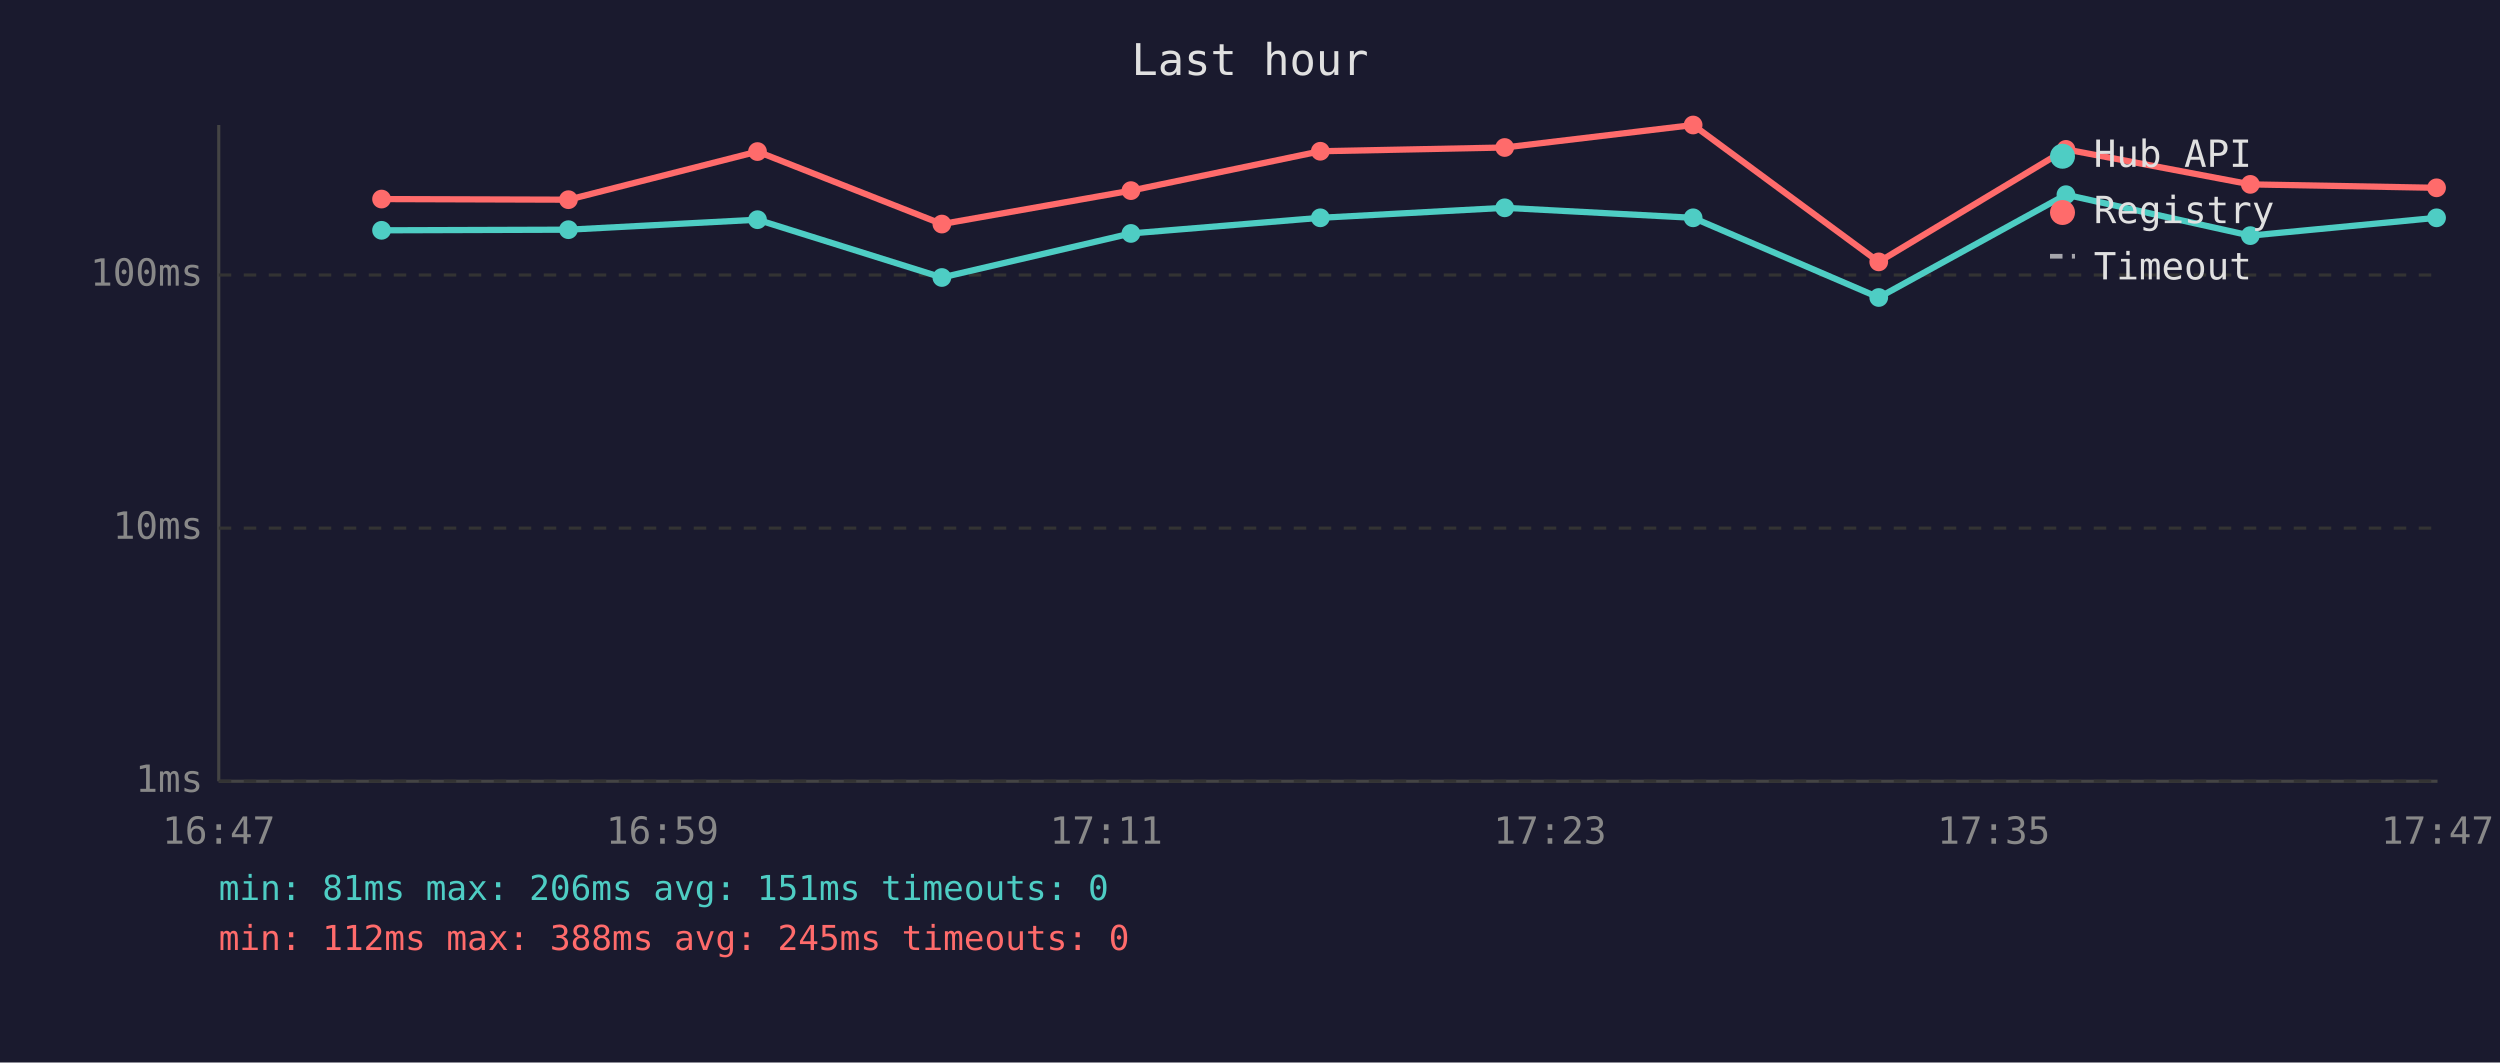
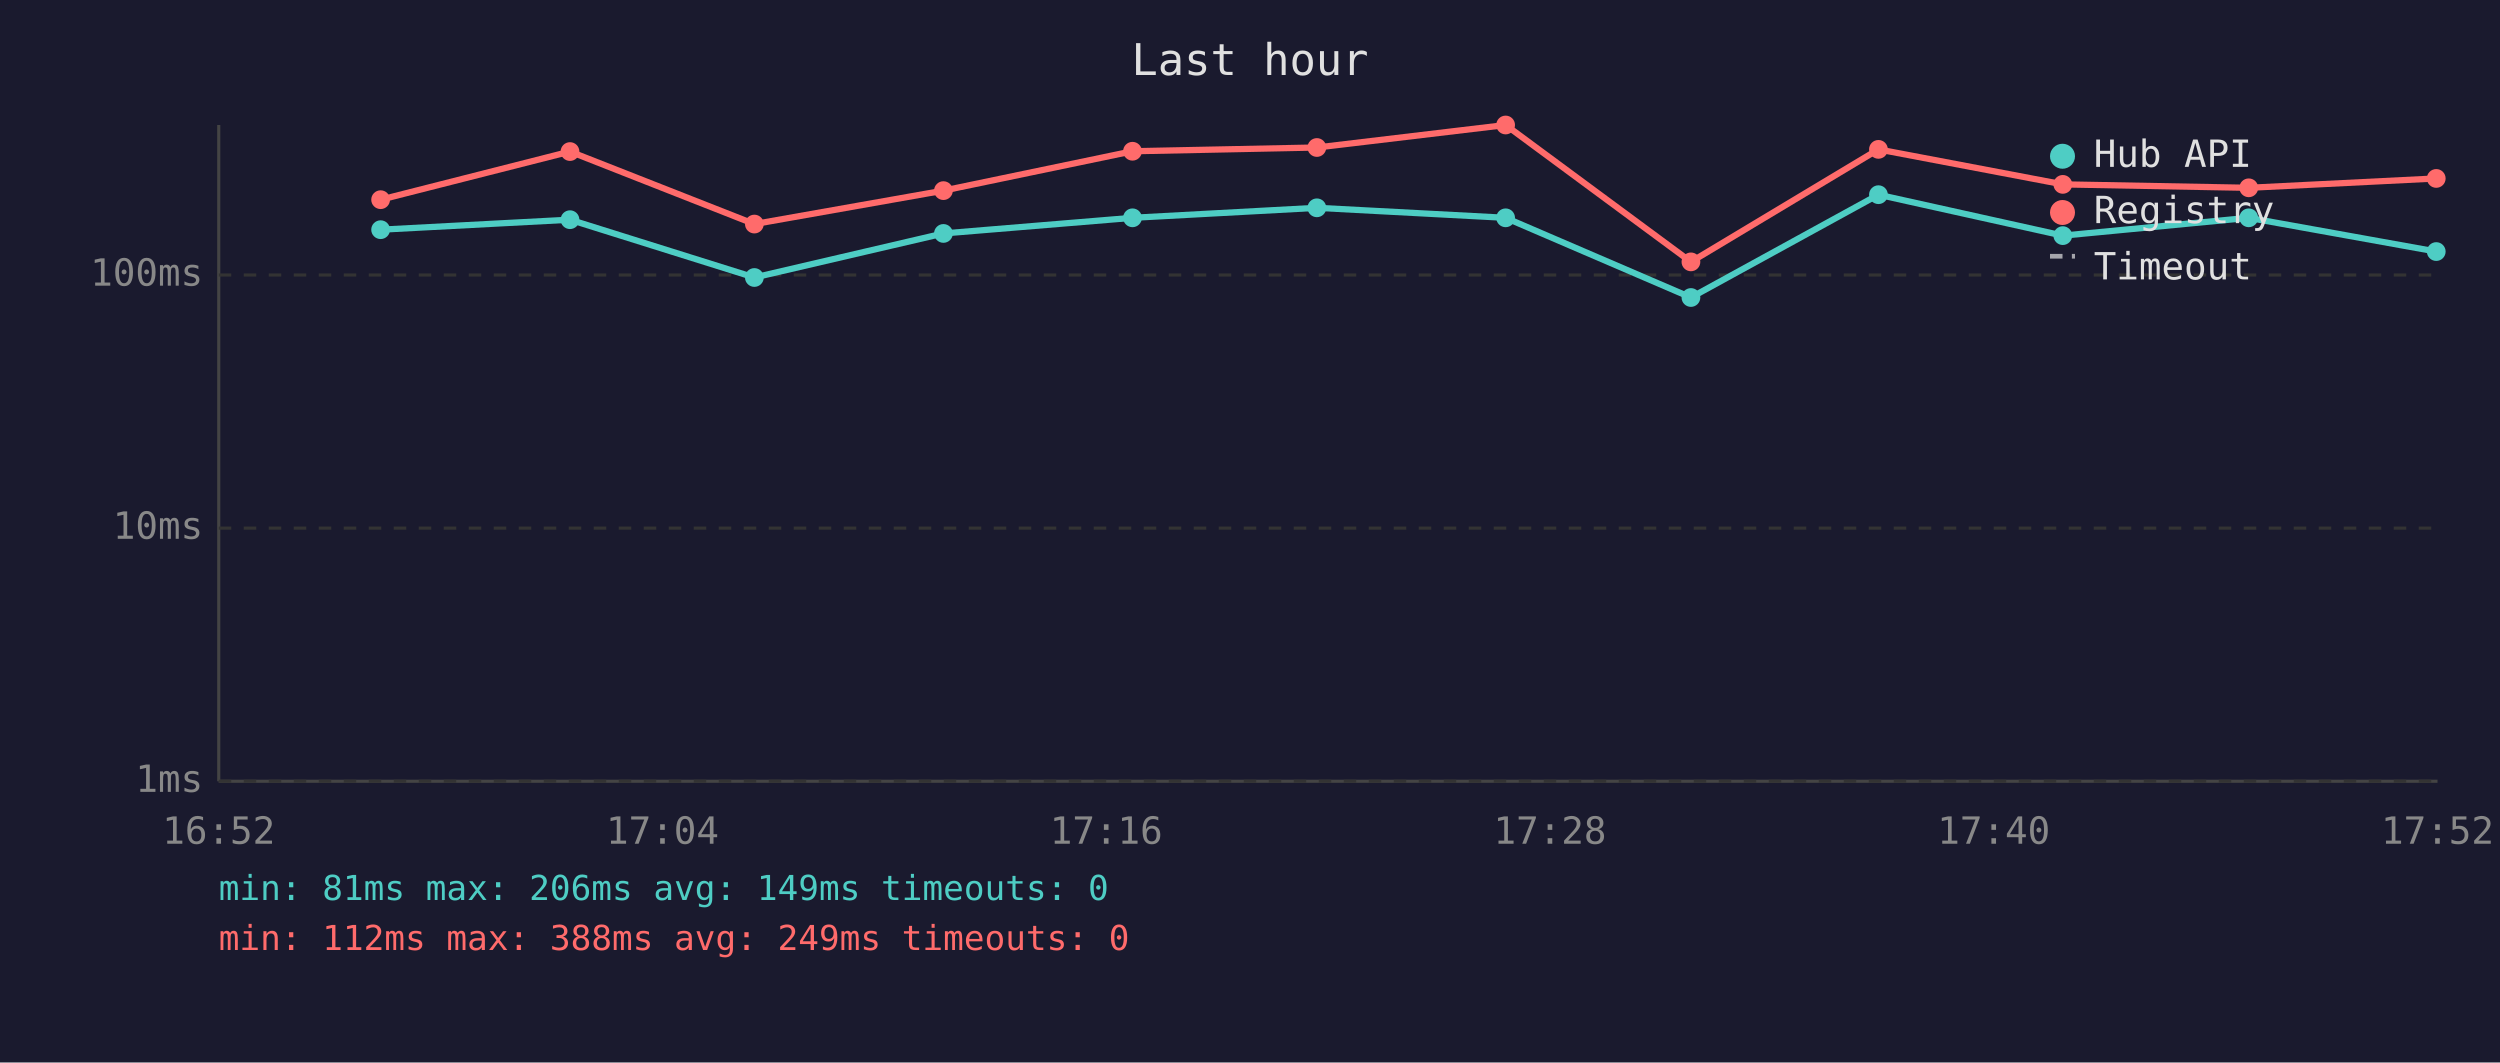
<svg xmlns="http://www.w3.org/2000/svg" viewBox="0 0 800 340" font-family="monospace" font-size="12">
  <rect width="800" height="340" fill="#1a1a2e" />
  <text x="400" y="24" fill="#e0e0e0" font-size="14" text-anchor="middle">Last hour</text>
  <line x1="70" y1="40" x2="70" y2="250" stroke="#444" stroke-width="1" />
  <line x1="70" y1="250" x2="780" y2="250" stroke="#444" stroke-width="1" />
  <line x1="70" y1="250" x2="780" y2="250" stroke="#333" stroke-width="1" stroke-dasharray="4" />
  <text x="65" y="250" fill="#888" text-anchor="end" dominant-baseline="middle">1ms</text>
  <line x1="70" y1="169" x2="780" y2="169" stroke="#333" stroke-width="1" stroke-dasharray="4" />
  <text x="65" y="169" fill="#888" text-anchor="end" dominant-baseline="middle">10ms</text>
  <line x1="70" y1="88" x2="780" y2="88" stroke="#333" stroke-width="1" stroke-dasharray="4" />
  <text x="65" y="88" fill="#888" text-anchor="end" dominant-baseline="middle">100ms</text>
-   <text x="70" y="270" fill="#888" text-anchor="middle">16:47</text>
-   <text x="212" y="270" fill="#888" text-anchor="middle">16:59</text>
-   <text x="354" y="270" fill="#888" text-anchor="middle">17:11</text>
-   <text x="496" y="270" fill="#888" text-anchor="middle">17:23</text>
-   <text x="638" y="270" fill="#888" text-anchor="middle">17:35</text>
-   <text x="780" y="270" fill="#888" text-anchor="middle">17:47</text>
-   <polyline points="122.1,73.7 181.9,73.5 242.4,70.3 301.4,88.8 361.9,74.7 422.5,69.7 481.5,66.5 541.8,69.7 601.2,95.2 661.1,62.3 720.1,75.4 779.7,69.7" fill="none" stroke="#4ecdc4" stroke-width="2" opacity="1" />
-   <circle cx="122.1" cy="73.7" r="3" fill="#4ecdc4" />
-   <circle cx="181.9" cy="73.5" r="3" fill="#4ecdc4" />
-   <circle cx="242.4" cy="70.3" r="3" fill="#4ecdc4" />
-   <circle cx="301.4" cy="88.8" r="3" fill="#4ecdc4" />
-   <circle cx="361.9" cy="74.7" r="3" fill="#4ecdc4" />
-   <circle cx="422.5" cy="69.7" r="3" fill="#4ecdc4" />
-   <circle cx="481.5" cy="66.5" r="3" fill="#4ecdc4" />
-   <circle cx="541.8" cy="69.7" r="3" fill="#4ecdc4" />
-   <circle cx="601.2" cy="95.2" r="3" fill="#4ecdc4" />
-   <circle cx="661.1" cy="62.3" r="3" fill="#4ecdc4" />
-   <circle cx="720.1" cy="75.4" r="3" fill="#4ecdc4" />
-   <circle cx="779.7" cy="69.7" r="3" fill="#4ecdc4" />
-   <polyline points="122.1,63.7 181.9,63.9 242.4,48.5 301.4,71.7 361.9,61.0 422.5,48.4 481.5,47.2 541.8,40.0 601.2,83.8 661.1,47.8 720.1,59.0 779.7,60.1" fill="none" stroke="#ff6b6b" stroke-width="2" opacity="1" />
-   <circle cx="122.1" cy="63.7" r="3" fill="#ff6b6b" />
-   <circle cx="181.9" cy="63.9" r="3" fill="#ff6b6b" />
-   <circle cx="242.4" cy="48.5" r="3" fill="#ff6b6b" />
-   <circle cx="301.4" cy="71.7" r="3" fill="#ff6b6b" />
-   <circle cx="361.9" cy="61.0" r="3" fill="#ff6b6b" />
-   <circle cx="422.5" cy="48.4" r="3" fill="#ff6b6b" />
-   <circle cx="481.5" cy="47.2" r="3" fill="#ff6b6b" />
-   <circle cx="541.8" cy="40.0" r="3" fill="#ff6b6b" />
-   <circle cx="601.2" cy="83.8" r="3" fill="#ff6b6b" />
-   <circle cx="661.1" cy="47.8" r="3" fill="#ff6b6b" />
-   <circle cx="720.1" cy="59.0" r="3" fill="#ff6b6b" />
-   <circle cx="779.7" cy="60.1" r="3" fill="#ff6b6b" />
+   <text x="70" y="270" fill="#888" text-anchor="middle">16:52</text>
+   <text x="212" y="270" fill="#888" text-anchor="middle">17:04</text>
+   <text x="354" y="270" fill="#888" text-anchor="middle">17:16</text>
+   <text x="496" y="270" fill="#888" text-anchor="middle">17:28</text>
+   <text x="638" y="270" fill="#888" text-anchor="middle">17:40</text>
+   <text x="780" y="270" fill="#888" text-anchor="middle">17:52</text>
+   <polyline points="121.8,73.5 182.4,70.3 241.4,88.8 301.9,74.7 362.4,69.7 421.4,66.5 481.8,69.7 541.1,95.2 601.1,62.3 660.1,75.4 719.6,69.7 779.6,80.5" fill="none" stroke="#4ecdc4" stroke-width="2" opacity="1" />
+   <circle cx="121.8" cy="73.5" r="3" fill="#4ecdc4" />
+   <circle cx="182.4" cy="70.3" r="3" fill="#4ecdc4" />
+   <circle cx="241.4" cy="88.8" r="3" fill="#4ecdc4" />
+   <circle cx="301.9" cy="74.7" r="3" fill="#4ecdc4" />
+   <circle cx="362.4" cy="69.7" r="3" fill="#4ecdc4" />
+   <circle cx="421.4" cy="66.5" r="3" fill="#4ecdc4" />
+   <circle cx="481.8" cy="69.7" r="3" fill="#4ecdc4" />
+   <circle cx="541.1" cy="95.2" r="3" fill="#4ecdc4" />
+   <circle cx="601.1" cy="62.3" r="3" fill="#4ecdc4" />
+   <circle cx="660.1" cy="75.4" r="3" fill="#4ecdc4" />
+   <circle cx="719.6" cy="69.7" r="3" fill="#4ecdc4" />
+   <circle cx="779.6" cy="80.5" r="3" fill="#4ecdc4" />
+   <polyline points="121.8,63.9 182.4,48.5 241.4,71.7 301.9,61.0 362.4,48.4 421.4,47.2 481.8,40.0 541.1,83.8 601.1,47.8 660.1,59.0 719.6,60.1 779.6,57.1" fill="none" stroke="#ff6b6b" stroke-width="2" opacity="1" />
+   <circle cx="121.8" cy="63.9" r="3" fill="#ff6b6b" />
+   <circle cx="182.4" cy="48.5" r="3" fill="#ff6b6b" />
+   <circle cx="241.4" cy="71.7" r="3" fill="#ff6b6b" />
+   <circle cx="301.9" cy="61.0" r="3" fill="#ff6b6b" />
+   <circle cx="362.4" cy="48.4" r="3" fill="#ff6b6b" />
+   <circle cx="421.4" cy="47.2" r="3" fill="#ff6b6b" />
+   <circle cx="481.8" cy="40.0" r="3" fill="#ff6b6b" />
+   <circle cx="541.1" cy="83.8" r="3" fill="#ff6b6b" />
+   <circle cx="601.1" cy="47.8" r="3" fill="#ff6b6b" />
+   <circle cx="660.1" cy="59.0" r="3" fill="#ff6b6b" />
+   <circle cx="719.6" cy="60.1" r="3" fill="#ff6b6b" />
+   <circle cx="779.6" cy="57.1" r="3" fill="#ff6b6b" />
  <circle cx="660" cy="50" r="4" fill="#4ecdc4" />
  <text x="670" y="50" fill="#e0e0e0" dominant-baseline="middle">Hub API</text>
  <circle cx="660" cy="68" r="4" fill="#ff6b6b" />
  <text x="670" y="68" fill="#e0e0e0" dominant-baseline="middle">Registry</text>
  <line x1="656" y1="82" x2="664" y2="82" stroke="#e0e0e0" stroke-width="1.5" stroke-dasharray="4,3" opacity="0.7" />
  <text x="670" y="86" fill="#e0e0e0" dominant-baseline="middle">Timeout</text>
-   <text x="70" y="288" fill="#4ecdc4" font-size="11">min: 81ms  max: 206ms  avg: 151ms  timeouts: 0</text>
-   <text x="70" y="304" fill="#ff6b6b" font-size="11">min: 112ms  max: 388ms  avg: 245ms  timeouts: 0</text>
+   <text x="70" y="288" fill="#4ecdc4" font-size="11">min: 81ms  max: 206ms  avg: 149ms  timeouts: 0</text>
+   <text x="70" y="304" fill="#ff6b6b" font-size="11">min: 112ms  max: 388ms  avg: 249ms  timeouts: 0</text>
</svg>
